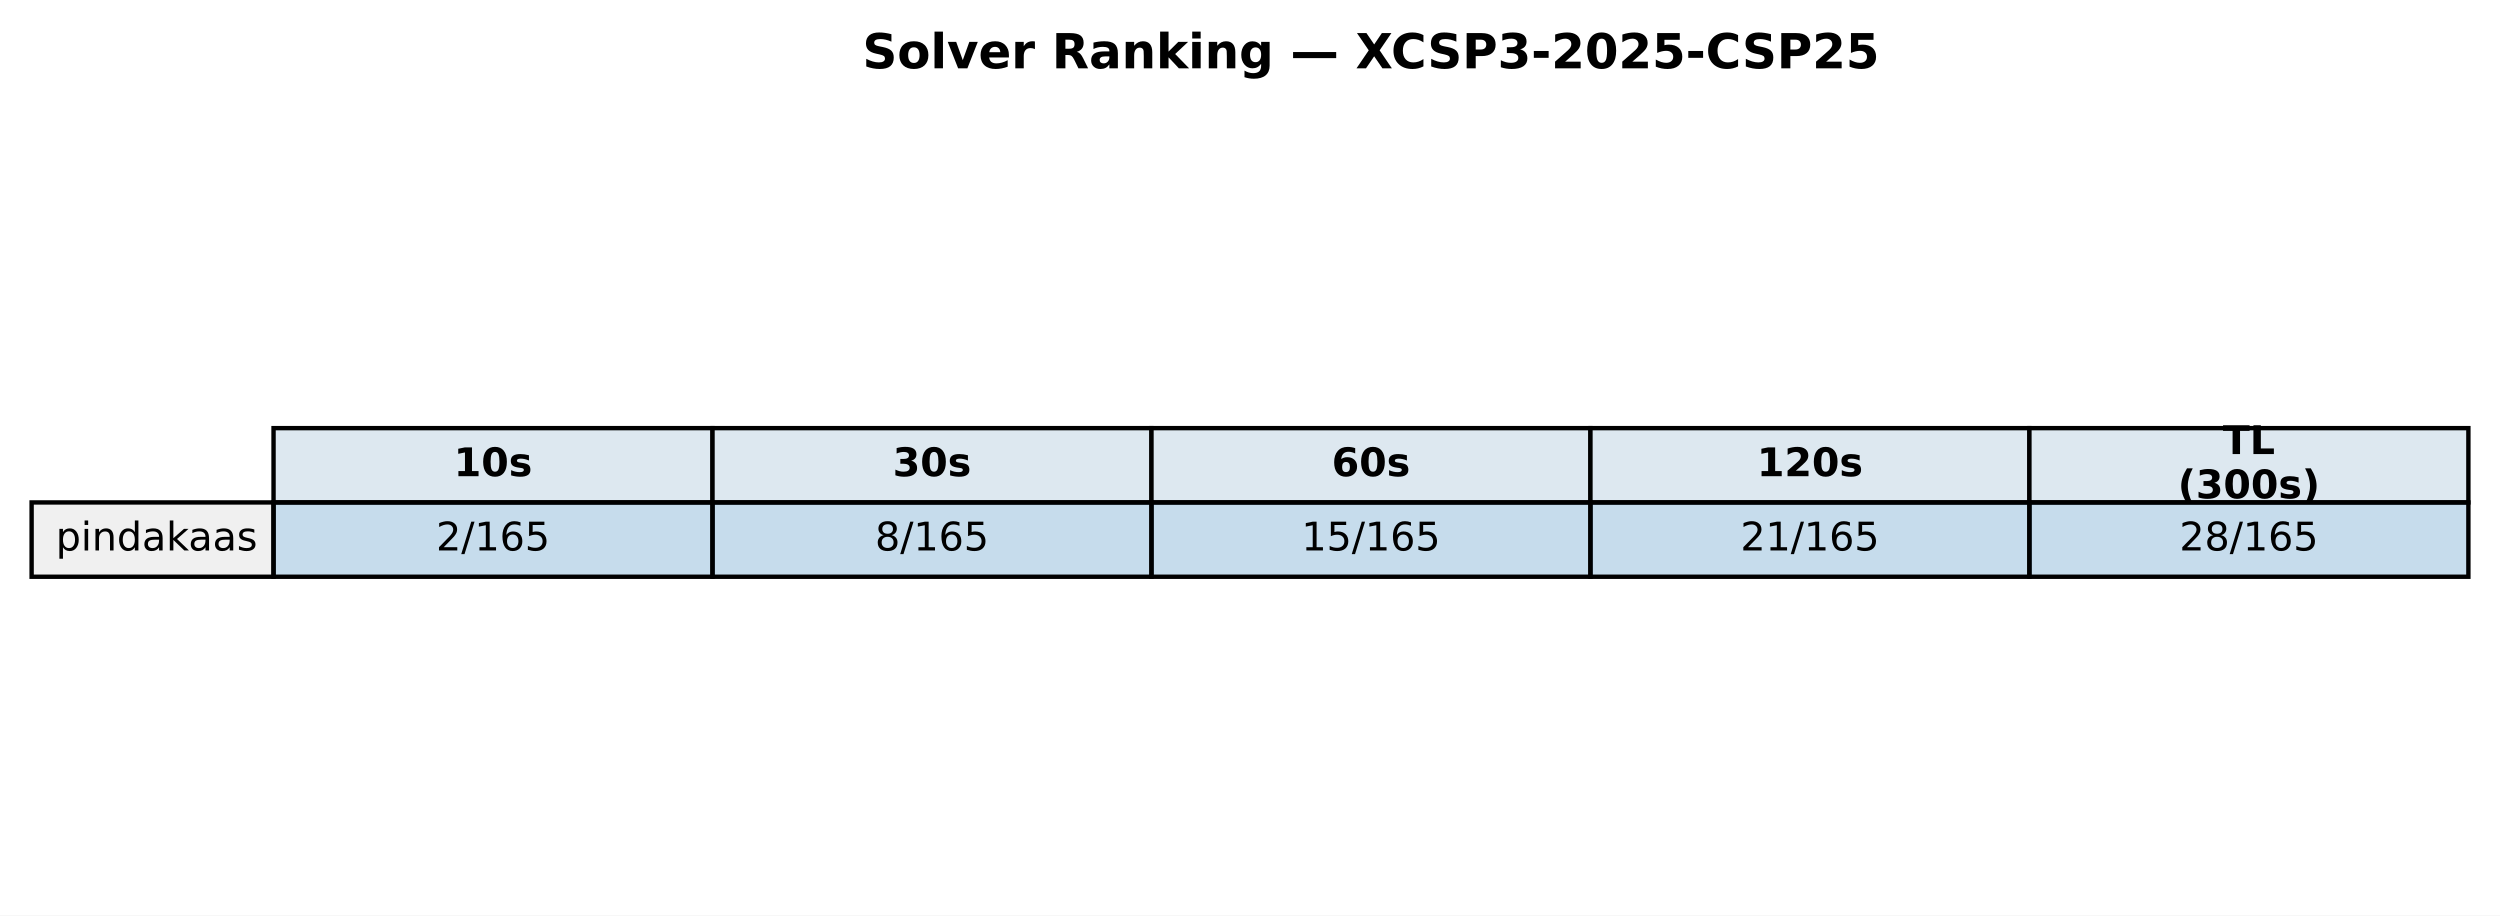
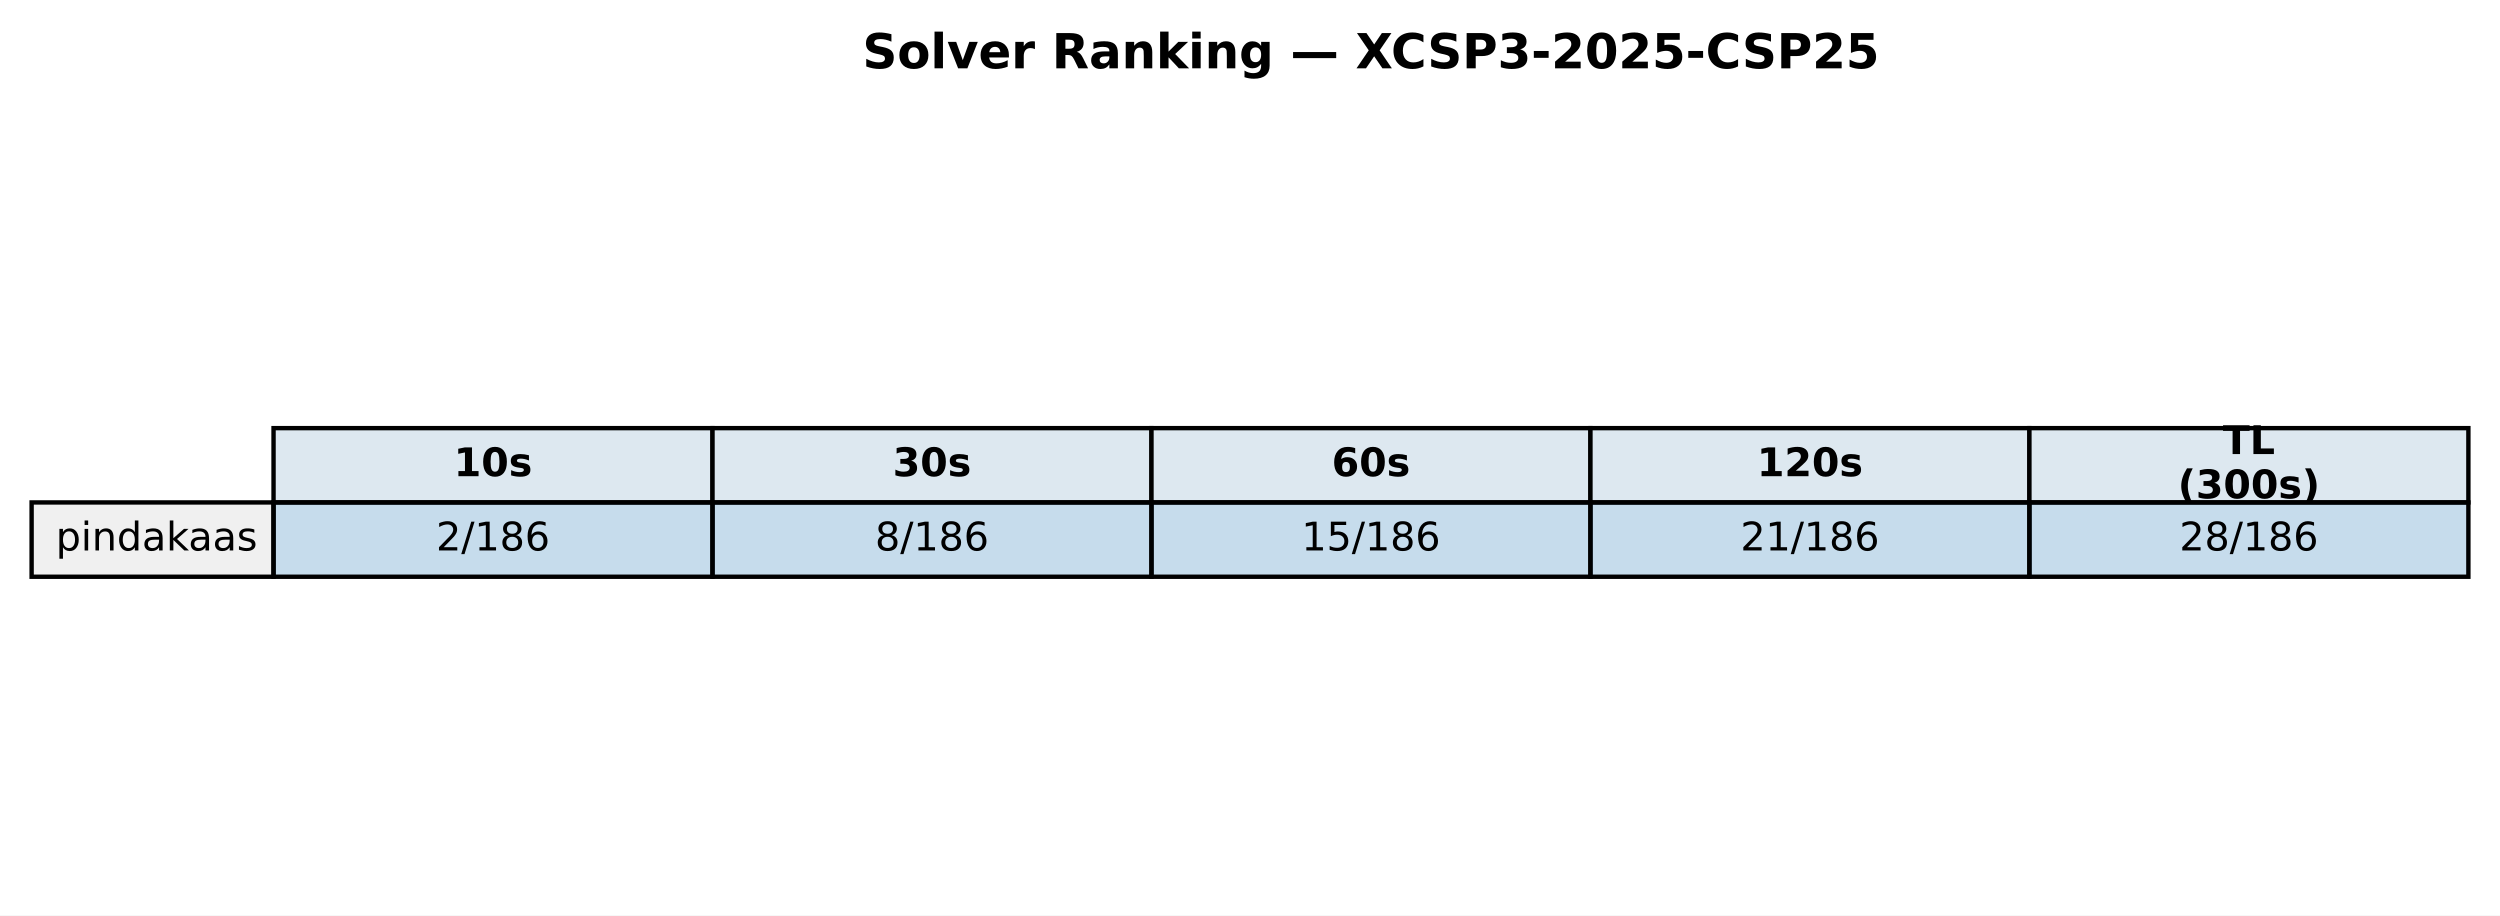
<svg xmlns="http://www.w3.org/2000/svg" xmlns:xlink="http://www.w3.org/1999/xlink" width="569.414pt" height="208.518pt" viewBox="0 0 569.414 208.518" version="1.1">
  <defs>
    <style type="text/css">*{stroke-linejoin: round; stroke-linecap: butt}</style>
  </defs>
  <g id="figure_1">
    <g id="patch_1">
      <path d="M 0 208.518  L 569.414 208.518  L 569.414 0  L 0 0  z " style="fill: #ffffff" />
    </g>
    <g id="axes_1">
      <g id="table_1">
        <g id="patch_2">
          <path d="M 62.304 114.438  L 162.286 114.438  L 162.286 97.514  L 62.304 97.514  z " style="fill: #dde8f0; stroke: #000000; stroke-linejoin: miter" />
        </g>
        <g id="text_1">
          <g transform="translate(103.3544 108.4594) scale(0.09 -0.09)">
            <defs>
              <path id="DejaVuSans-Bold-31" d="M 750 831  L 1813 831  L 1813 3847  L 722 3622  L 722 4441  L 1806 4666  L 2950 4666  L 2950 831  L 4013 831  L 4013 0  L 750 0  L 750 831  z " transform="scale(0.015625)" />
              <path id="DejaVuSans-Bold-30" d="M 2944 2338  Q 2944 3213 2780 3570  Q 2616 3928 2228 3928  Q 1841 3928 1675 3570  Q 1509 3213 1509 2338  Q 1509 1453 1675 1090  Q 1841 728 2228 728  Q 2613 728 2778 1090  Q 2944 1453 2944 2338  z M 4147 2328  Q 4147 1169 3647 539  Q 3147 -91 2228 -91  Q 1306 -91 806 539  Q 306 1169 306 2328  Q 306 3491 806 4120  Q 1306 4750 2228 4750  Q 3147 4750 3647 4120  Q 4147 3491 4147 2328  z " transform="scale(0.015625)" />
              <path id="DejaVuSans-Bold-73" d="M 3272 3391  L 3272 2541  Q 2913 2691 2578 2766  Q 2244 2841 1947 2841  Q 1628 2841 1473 2761  Q 1319 2681 1319 2516  Q 1319 2381 1436 2309  Q 1553 2238 1856 2203  L 2053 2175  Q 2913 2066 3209 1816  Q 3506 1566 3506 1031  Q 3506 472 3093 190  Q 2681 -91 1863 -91  Q 1516 -91 1145 -36  Q 775 19 384 128  L 384 978  Q 719 816 1070 734  Q 1422 653 1784 653  Q 2113 653 2278 743  Q 2444 834 2444 1013  Q 2444 1163 2330 1236  Q 2216 1309 1875 1350  L 1678 1375  Q 931 1469 631 1722  Q 331 1975 331 2491  Q 331 3047 712 3315  Q 1094 3584 1881 3584  Q 2191 3584 2531 3537  Q 2872 3491 3272 3391  z " transform="scale(0.015625)" />
            </defs>
            <use xlink:href="#DejaVuSans-Bold-31" />
            <use xlink:href="#DejaVuSans-Bold-30" transform="translate(69.58008 0)" />
            <use xlink:href="#DejaVuSans-Bold-73" transform="translate(139.1602 0)" />
          </g>
        </g>
        <g id="patch_3">
          <path d="M 162.286 114.438  L 262.268 114.438  L 262.268 97.514  L 162.286 97.514  z " style="fill: #dde8f0; stroke: #000000; stroke-linejoin: miter" />
        </g>
        <g id="text_2">
          <g transform="translate(203.3365 108.4594) scale(0.09 -0.09)">
            <defs>
              <path id="DejaVuSans-Bold-33" d="M 2981 2516  Q 3453 2394 3698 2092  Q 3944 1791 3944 1325  Q 3944 631 3412 270  Q 2881 -91 1863 -91  Q 1503 -91 1142 -33  Q 781 25 428 141  L 428 1069  Q 766 900 1098 814  Q 1431 728 1753 728  Q 2231 728 2486 893  Q 2741 1059 2741 1369  Q 2741 1688 2480 1852  Q 2219 2016 1709 2016  L 1228 2016  L 1228 2791  L 1734 2791  Q 2188 2791 2409 2933  Q 2631 3075 2631 3366  Q 2631 3634 2415 3781  Q 2200 3928 1806 3928  Q 1516 3928 1219 3862  Q 922 3797 628 3669  L 628 4550  Q 984 4650 1334 4700  Q 1684 4750 2022 4750  Q 2931 4750 3382 4451  Q 3834 4153 3834 3553  Q 3834 3144 3618 2883  Q 3403 2622 2981 2516  z " transform="scale(0.015625)" />
            </defs>
            <use xlink:href="#DejaVuSans-Bold-33" />
            <use xlink:href="#DejaVuSans-Bold-30" transform="translate(69.58008 0)" />
            <use xlink:href="#DejaVuSans-Bold-73" transform="translate(139.1602 0)" />
          </g>
        </g>
        <g id="patch_4">
          <path d="M 262.268 114.438  L 362.25 114.438  L 362.25 97.514  L 262.268 97.514  z " style="fill: #dde8f0; stroke: #000000; stroke-linejoin: miter" />
        </g>
        <g id="text_3">
          <g transform="translate(303.3186 108.4594) scale(0.09 -0.09)">
            <defs>
              <path id="DejaVuSans-Bold-36" d="M 2316 2303  Q 2000 2303 1842 2098  Q 1684 1894 1684 1484  Q 1684 1075 1842 870  Q 2000 666 2316 666  Q 2634 666 2792 870  Q 2950 1075 2950 1484  Q 2950 1894 2792 2098  Q 2634 2303 2316 2303  z M 3803 4544  L 3803 3681  Q 3506 3822 3243 3889  Q 2981 3956 2731 3956  Q 2194 3956 1894 3657  Q 1594 3359 1544 2772  Q 1750 2925 1990 3001  Q 2231 3078 2516 3078  Q 3231 3078 3670 2659  Q 4109 2241 4109 1563  Q 4109 813 3618 361  Q 3128 -91 2303 -91  Q 1394 -91 895 523  Q 397 1138 397 2266  Q 397 3422 980 4083  Q 1563 4744 2578 4744  Q 2900 4744 3203 4694  Q 3506 4644 3803 4544  z " transform="scale(0.015625)" />
            </defs>
            <use xlink:href="#DejaVuSans-Bold-36" />
            <use xlink:href="#DejaVuSans-Bold-30" transform="translate(69.58008 0)" />
            <use xlink:href="#DejaVuSans-Bold-73" transform="translate(139.1602 0)" />
          </g>
        </g>
        <g id="patch_5">
          <path d="M 362.25 114.438  L 462.232 114.438  L 462.232 97.514  L 362.25 97.514  z " style="fill: #dde8f0; stroke: #000000; stroke-linejoin: miter" />
        </g>
        <g id="text_4">
          <g transform="translate(400.1697 108.4594) scale(0.09 -0.09)">
            <defs>
              <path id="DejaVuSans-Bold-32" d="M 1844 884  L 3897 884  L 3897 0  L 506 0  L 506 884  L 2209 2388  Q 2438 2594 2547 2791  Q 2656 2988 2656 3200  Q 2656 3528 2436 3728  Q 2216 3928 1850 3928  Q 1569 3928 1234 3808  Q 900 3688 519 3450  L 519 4475  Q 925 4609 1322 4679  Q 1719 4750 2100 4750  Q 2938 4750 3402 4381  Q 3866 4013 3866 3353  Q 3866 2972 3669 2642  Q 3472 2313 2841 1759  L 1844 884  z " transform="scale(0.015625)" />
            </defs>
            <use xlink:href="#DejaVuSans-Bold-31" />
            <use xlink:href="#DejaVuSans-Bold-32" transform="translate(69.58008 0)" />
            <use xlink:href="#DejaVuSans-Bold-30" transform="translate(139.1602 0)" />
            <use xlink:href="#DejaVuSans-Bold-73" transform="translate(208.7402 0)" />
          </g>
        </g>
        <g id="patch_6">
          <path d="M 462.232 114.438  L 562.214 114.438  L 562.214 97.514  L 462.232 97.514  z " style="fill: #dde8f0; stroke: #000000; stroke-linejoin: miter" />
        </g>
        <g id="text_5">
          <g transform="translate(506.2858 103.4204) scale(0.09 -0.09)">
            <defs>
              <path id="DejaVuSans-Bold-54" d="M 31 4666  L 4331 4666  L 4331 3756  L 2784 3756  L 2784 0  L 1581 0  L 1581 3756  L 31 3756  L 31 4666  z " transform="scale(0.015625)" />
              <path id="DejaVuSans-Bold-4c" d="M 588 4666  L 1791 4666  L 1791 909  L 3903 909  L 3903 0  L 588 0  L 588 4666  z " transform="scale(0.015625)" />
            </defs>
            <use xlink:href="#DejaVuSans-Bold-54" />
            <use xlink:href="#DejaVuSans-Bold-4c" transform="translate(68.21289 0)" />
          </g>
          <g transform="translate(496.0385 113.4984) scale(0.09 -0.09)">
            <defs>
              <path id="DejaVuSans-Bold-28" d="M 2413 -844  L 1484 -844  Q 1006 -72 778 623  Q 550 1319 550 2003  Q 550 2688 779 3389  Q 1009 4091 1484 4856  L 2413 4856  Q 2013 4116 1813 3408  Q 1613 2700 1613 2009  Q 1613 1319 1811 609  Q 2009 -100 2413 -844  z " transform="scale(0.015625)" />
              <path id="DejaVuSans-Bold-29" d="M 513 -844  Q 913 -100 1113 609  Q 1313 1319 1313 2009  Q 1313 2700 1113 3408  Q 913 4116 513 4856  L 1441 4856  Q 1916 4091 2145 3389  Q 2375 2688 2375 2003  Q 2375 1319 2147 623  Q 1919 -72 1441 -844  L 513 -844  z " transform="scale(0.015625)" />
            </defs>
            <use xlink:href="#DejaVuSans-Bold-28" />
            <use xlink:href="#DejaVuSans-Bold-33" transform="translate(45.70312 0)" />
            <use xlink:href="#DejaVuSans-Bold-30" transform="translate(115.2832 0)" />
            <use xlink:href="#DejaVuSans-Bold-30" transform="translate(184.8633 0)" />
            <use xlink:href="#DejaVuSans-Bold-73" transform="translate(254.4434 0)" />
            <use xlink:href="#DejaVuSans-Bold-29" transform="translate(313.9648 0)" />
          </g>
        </g>
        <g id="patch_7">
          <path d="M 7.2 131.363  L 62.304 131.363  L 62.304 114.438  L 7.2 114.438  z " style="fill: #f0f0f0; stroke: #000000; stroke-linejoin: miter" />
        </g>
        <g id="text_6">
          <g transform="translate(12.71036 125.3841) scale(0.09 -0.09)">
            <defs>
              <path id="DejaVuSans-70" d="M 1159 525  L 1159 -1331  L 581 -1331  L 581 3500  L 1159 3500  L 1159 2969  Q 1341 3281 1617 3432  Q 1894 3584 2278 3584  Q 2916 3584 3314 3078  Q 3713 2572 3713 1747  Q 3713 922 3314 415  Q 2916 -91 2278 -91  Q 1894 -91 1617 61  Q 1341 213 1159 525  z M 3116 1747  Q 3116 2381 2855 2742  Q 2594 3103 2138 3103  Q 1681 3103 1420 2742  Q 1159 2381 1159 1747  Q 1159 1113 1420 752  Q 1681 391 2138 391  Q 2594 391 2855 752  Q 3116 1113 3116 1747  z " transform="scale(0.015625)" />
              <path id="DejaVuSans-69" d="M 603 3500  L 1178 3500  L 1178 0  L 603 0  L 603 3500  z M 603 4863  L 1178 4863  L 1178 4134  L 603 4134  L 603 4863  z " transform="scale(0.015625)" />
              <path id="DejaVuSans-6e" d="M 3513 2113  L 3513 0  L 2938 0  L 2938 2094  Q 2938 2591 2744 2837  Q 2550 3084 2163 3084  Q 1697 3084 1428 2787  Q 1159 2491 1159 1978  L 1159 0  L 581 0  L 581 3500  L 1159 3500  L 1159 2956  Q 1366 3272 1645 3428  Q 1925 3584 2291 3584  Q 2894 3584 3203 3211  Q 3513 2838 3513 2113  z " transform="scale(0.015625)" />
              <path id="DejaVuSans-64" d="M 2906 2969  L 2906 4863  L 3481 4863  L 3481 0  L 2906 0  L 2906 525  Q 2725 213 2448 61  Q 2172 -91 1784 -91  Q 1150 -91 751 415  Q 353 922 353 1747  Q 353 2572 751 3078  Q 1150 3584 1784 3584  Q 2172 3584 2448 3432  Q 2725 3281 2906 2969  z M 947 1747  Q 947 1113 1208 752  Q 1469 391 1925 391  Q 2381 391 2643 752  Q 2906 1113 2906 1747  Q 2906 2381 2643 2742  Q 2381 3103 1925 3103  Q 1469 3103 1208 2742  Q 947 2381 947 1747  z " transform="scale(0.015625)" />
              <path id="DejaVuSans-61" d="M 2194 1759  Q 1497 1759 1228 1600  Q 959 1441 959 1056  Q 959 750 1161 570  Q 1363 391 1709 391  Q 2188 391 2477 730  Q 2766 1069 2766 1631  L 2766 1759  L 2194 1759  z M 3341 1997  L 3341 0  L 2766 0  L 2766 531  Q 2569 213 2275 61  Q 1981 -91 1556 -91  Q 1019 -91 701 211  Q 384 513 384 1019  Q 384 1609 779 1909  Q 1175 2209 1959 2209  L 2766 2209  L 2766 2266  Q 2766 2663 2505 2880  Q 2244 3097 1772 3097  Q 1472 3097 1187 3025  Q 903 2953 641 2809  L 641 3341  Q 956 3463 1253 3523  Q 1550 3584 1831 3584  Q 2591 3584 2966 3190  Q 3341 2797 3341 1997  z " transform="scale(0.015625)" />
              <path id="DejaVuSans-6b" d="M 581 4863  L 1159 4863  L 1159 1991  L 2875 3500  L 3609 3500  L 1753 1863  L 3688 0  L 2938 0  L 1159 1709  L 1159 0  L 581 0  L 581 4863  z " transform="scale(0.015625)" />
              <path id="DejaVuSans-73" d="M 2834 3397  L 2834 2853  Q 2591 2978 2328 3040  Q 2066 3103 1784 3103  Q 1356 3103 1142 2972  Q 928 2841 928 2578  Q 928 2378 1081 2264  Q 1234 2150 1697 2047  L 1894 2003  Q 2506 1872 2764 1633  Q 3022 1394 3022 966  Q 3022 478 2636 193  Q 2250 -91 1575 -91  Q 1294 -91 989 -36  Q 684 19 347 128  L 347 722  Q 666 556 975 473  Q 1284 391 1588 391  Q 1994 391 2212 530  Q 2431 669 2431 922  Q 2431 1156 2273 1281  Q 2116 1406 1581 1522  L 1381 1569  Q 847 1681 609 1914  Q 372 2147 372 2553  Q 372 3047 722 3315  Q 1072 3584 1716 3584  Q 2034 3584 2315 3537  Q 2597 3491 2834 3397  z " transform="scale(0.015625)" />
            </defs>
            <use xlink:href="#DejaVuSans-70" />
            <use xlink:href="#DejaVuSans-69" transform="translate(63.47656 0)" />
            <use xlink:href="#DejaVuSans-6e" transform="translate(91.25977 0)" />
            <use xlink:href="#DejaVuSans-64" transform="translate(154.6387 0)" />
            <use xlink:href="#DejaVuSans-61" transform="translate(218.1152 0)" />
            <use xlink:href="#DejaVuSans-6b" transform="translate(279.3945 0)" />
            <use xlink:href="#DejaVuSans-61" transform="translate(335.5547 0)" />
            <use xlink:href="#DejaVuSans-61" transform="translate(396.834 0)" />
            <use xlink:href="#DejaVuSans-73" transform="translate(458.1133 0)" />
          </g>
        </g>
        <g id="patch_8">
          <path d="M 62.304 131.363  L 162.286 131.363  L 162.286 114.438  L 62.304 114.438  z " style="fill: #1f77b4; fill-opacity: 0.25; stroke: #000000; stroke-linejoin: miter" />
        </g>
        <g id="text_7">
          <g transform="translate(99.32623 125.3841) scale(0.09 -0.09)">
            <defs>
              <path id="DejaVuSans-32" d="M 1228 531  L 3431 531  L 3431 0  L 469 0  L 469 531  Q 828 903 1448 1529  Q 2069 2156 2228 2338  Q 2531 2678 2651 2914  Q 2772 3150 2772 3378  Q 2772 3750 2511 3984  Q 2250 4219 1831 4219  Q 1534 4219 1204 4116  Q 875 4013 500 3803  L 500 4441  Q 881 4594 1212 4672  Q 1544 4750 1819 4750  Q 2544 4750 2975 4387  Q 3406 4025 3406 3419  Q 3406 3131 3298 2873  Q 3191 2616 2906 2266  Q 2828 2175 2409 1742  Q 1991 1309 1228 531  z " transform="scale(0.015625)" />
              <path id="DejaVuSans-2f" d="M 1625 4666  L 2156 4666  L 531 -594  L 0 -594  L 1625 4666  z " transform="scale(0.015625)" />
              <path id="DejaVuSans-31" d="M 794 531  L 1825 531  L 1825 4091  L 703 3866  L 703 4441  L 1819 4666  L 2450 4666  L 2450 531  L 3481 531  L 3481 0  L 794 0  L 794 531  z " transform="scale(0.015625)" />
+               <path id="DejaVuSans-38" d="M 2034 2216  Q 1584 2216 1326 1975  Q 1069 1734 1069 1313  Q 1069 891 1326 650  Q 1584 409 2034 409  Q 2484 409 2743 651  Q 3003 894 3003 1313  Q 3003 1734 2745 1975  Q 2488 2216 2034 2216  z M 1403 2484  Q 997 2584 770 2862  Q 544 3141 544 3541  Q 544 4100 942 4425  Q 1341 4750 2034 4750  Q 2731 4750 3128 4425  Q 3525 4100 3525 3541  Q 3525 3141 3298 2862  Q 3072 2584 2669 2484  Q 3125 2378 3379 2068  Q 3634 1759 3634 1313  Q 3634 634 3220 271  Q 2806 -91 2034 -91  Q 1263 -91 848 271  Q 434 634 434 1313  Q 434 1759 690 2068  Q 947 2378 1403 2484  z M 1172 3481  Q 1172 3119 1398 2916  Q 1625 2713 2034 2713  Q 2441 2713 2670 2916  Q 2900 3119 2900 3481  Q 2900 3844 2670 4047  Q 2441 4250 2034 4250  Q 1625 4250 1398 4047  Q 1172 3844 1172 3481  z " transform="scale(0.015625)" />
              <path id="DejaVuSans-36" d="M 2113 2584  Q 1688 2584 1439 2293  Q 1191 2003 1191 1497  Q 1191 994 1439 701  Q 1688 409 2113 409  Q 2538 409 2786 701  Q 3034 994 3034 1497  Q 3034 2003 2786 2293  Q 2538 2584 2113 2584  z M 3366 4563  L 3366 3988  Q 3128 4100 2886 4159  Q 2644 4219 2406 4219  Q 1781 4219 1451 3797  Q 1122 3375 1075 2522  Q 1259 2794 1537 2939  Q 1816 3084 2150 3084  Q 2853 3084 3261 2657  Q 3669 2231 3669 1497  Q 3669 778 3244 343  Q 2819 -91 2113 -91  Q 1303 -91 875 529  Q 447 1150 447 2328  Q 447 3434 972 4092  Q 1497 4750 2381 4750  Q 2619 4750 2861 4703  Q 3103 4656 3366 4563  z " transform="scale(0.015625)" />
-               <path id="DejaVuSans-35" d="M 691 4666  L 3169 4666  L 3169 4134  L 1269 4134  L 1269 2991  Q 1406 3038 1543 3061  Q 1681 3084 1819 3084  Q 2600 3084 3056 2656  Q 3513 2228 3513 1497  Q 3513 744 3044 326  Q 2575 -91 1722 -91  Q 1428 -91 1123 -41  Q 819 9 494 109  L 494 744  Q 775 591 1075 516  Q 1375 441 1709 441  Q 2250 441 2565 725  Q 2881 1009 2881 1497  Q 2881 1984 2565 2268  Q 2250 2553 1709 2553  Q 1456 2553 1204 2497  Q 953 2441 691 2322  L 691 4666  z " transform="scale(0.015625)" />
            </defs>
            <use xlink:href="#DejaVuSans-32" />
            <use xlink:href="#DejaVuSans-2f" transform="translate(63.62305 0)" />
            <use xlink:href="#DejaVuSans-31" transform="translate(97.31445 0)" />
-             <use xlink:href="#DejaVuSans-36" transform="translate(160.9375 0)" />
-             <use xlink:href="#DejaVuSans-35" transform="translate(224.5605 0)" />
+             <use xlink:href="#DejaVuSans-38" transform="translate(160.9375 0)" />
+             <use xlink:href="#DejaVuSans-36" transform="translate(224.5605 0)" />
          </g>
        </g>
        <g id="patch_9">
          <path d="M 162.286 131.363  L 262.268 131.363  L 262.268 114.438  L 162.286 114.438  z " style="fill: #1f77b4; fill-opacity: 0.25; stroke: #000000; stroke-linejoin: miter" />
        </g>
        <g id="text_8">
          <g transform="translate(199.3083 125.3841) scale(0.09 -0.09)">
-             <defs>
-               <path id="DejaVuSans-38" d="M 2034 2216  Q 1584 2216 1326 1975  Q 1069 1734 1069 1313  Q 1069 891 1326 650  Q 1584 409 2034 409  Q 2484 409 2743 651  Q 3003 894 3003 1313  Q 3003 1734 2745 1975  Q 2488 2216 2034 2216  z M 1403 2484  Q 997 2584 770 2862  Q 544 3141 544 3541  Q 544 4100 942 4425  Q 1341 4750 2034 4750  Q 2731 4750 3128 4425  Q 3525 4100 3525 3541  Q 3525 3141 3298 2862  Q 3072 2584 2669 2484  Q 3125 2378 3379 2068  Q 3634 1759 3634 1313  Q 3634 634 3220 271  Q 2806 -91 2034 -91  Q 1263 -91 848 271  Q 434 634 434 1313  Q 434 1759 690 2068  Q 947 2378 1403 2484  z M 1172 3481  Q 1172 3119 1398 2916  Q 1625 2713 2034 2713  Q 2441 2713 2670 2916  Q 2900 3119 2900 3481  Q 2900 3844 2670 4047  Q 2441 4250 2034 4250  Q 1625 4250 1398 4047  Q 1172 3844 1172 3481  z " transform="scale(0.015625)" />
-             </defs>
            <use xlink:href="#DejaVuSans-38" />
            <use xlink:href="#DejaVuSans-2f" transform="translate(63.62305 0)" />
            <use xlink:href="#DejaVuSans-31" transform="translate(97.31445 0)" />
-             <use xlink:href="#DejaVuSans-36" transform="translate(160.9375 0)" />
-             <use xlink:href="#DejaVuSans-35" transform="translate(224.5605 0)" />
+             <use xlink:href="#DejaVuSans-38" transform="translate(160.9375 0)" />
+             <use xlink:href="#DejaVuSans-36" transform="translate(224.5605 0)" />
          </g>
        </g>
        <g id="patch_10">
          <path d="M 262.268 131.363  L 362.25 131.363  L 362.25 114.438  L 262.268 114.438  z " style="fill: #1f77b4; fill-opacity: 0.25; stroke: #000000; stroke-linejoin: miter" />
        </g>
        <g id="text_9">
          <g transform="translate(296.4273 125.3841) scale(0.09 -0.09)">
+             <defs>
+               <path id="DejaVuSans-35" d="M 691 4666  L 3169 4666  L 3169 4134  L 1269 4134  L 1269 2991  Q 1406 3038 1543 3061  Q 1681 3084 1819 3084  Q 2600 3084 3056 2656  Q 3513 2228 3513 1497  Q 3513 744 3044 326  Q 2575 -91 1722 -91  Q 1428 -91 1123 -41  Q 819 9 494 109  L 494 744  Q 775 591 1075 516  Q 1375 441 1709 441  Q 2250 441 2565 725  Q 2881 1009 2881 1497  Q 2881 1984 2565 2268  Q 2250 2553 1709 2553  Q 1456 2553 1204 2497  Q 953 2441 691 2322  L 691 4666  z " transform="scale(0.015625)" />
+             </defs>
            <use xlink:href="#DejaVuSans-31" />
            <use xlink:href="#DejaVuSans-35" transform="translate(63.62305 0)" />
            <use xlink:href="#DejaVuSans-2f" transform="translate(127.2461 0)" />
            <use xlink:href="#DejaVuSans-31" transform="translate(160.9375 0)" />
-             <use xlink:href="#DejaVuSans-36" transform="translate(224.5605 0)" />
-             <use xlink:href="#DejaVuSans-35" transform="translate(288.1836 0)" />
+             <use xlink:href="#DejaVuSans-38" transform="translate(224.5605 0)" />
+             <use xlink:href="#DejaVuSans-36" transform="translate(288.1836 0)" />
          </g>
        </g>
        <g id="patch_11">
          <path d="M 362.25 131.363  L 462.232 131.363  L 462.232 114.438  L 362.25 114.438  z " style="fill: #1f77b4; fill-opacity: 0.25; stroke: #000000; stroke-linejoin: miter" />
        </g>
        <g id="text_10">
          <g transform="translate(396.4093 125.3841) scale(0.09 -0.09)">
            <use xlink:href="#DejaVuSans-32" />
            <use xlink:href="#DejaVuSans-31" transform="translate(63.62305 0)" />
            <use xlink:href="#DejaVuSans-2f" transform="translate(127.2461 0)" />
            <use xlink:href="#DejaVuSans-31" transform="translate(160.9375 0)" />
-             <use xlink:href="#DejaVuSans-36" transform="translate(224.5605 0)" />
-             <use xlink:href="#DejaVuSans-35" transform="translate(288.1836 0)" />
+             <use xlink:href="#DejaVuSans-38" transform="translate(224.5605 0)" />
+             <use xlink:href="#DejaVuSans-36" transform="translate(288.1836 0)" />
          </g>
        </g>
        <g id="patch_12">
          <path d="M 462.232 131.363  L 562.214 131.363  L 562.214 114.438  L 462.232 114.438  z " style="fill: #1f77b4; fill-opacity: 0.25; stroke: #000000; stroke-linejoin: miter" />
        </g>
        <g id="text_11">
          <g transform="translate(496.3914 125.3841) scale(0.09 -0.09)">
            <use xlink:href="#DejaVuSans-32" />
            <use xlink:href="#DejaVuSans-38" transform="translate(63.62305 0)" />
            <use xlink:href="#DejaVuSans-2f" transform="translate(127.2461 0)" />
            <use xlink:href="#DejaVuSans-31" transform="translate(160.9375 0)" />
-             <use xlink:href="#DejaVuSans-36" transform="translate(224.5605 0)" />
-             <use xlink:href="#DejaVuSans-35" transform="translate(288.1836 0)" />
+             <use xlink:href="#DejaVuSans-38" transform="translate(224.5605 0)" />
+             <use xlink:href="#DejaVuSans-36" transform="translate(288.1836 0)" />
          </g>
        </g>
      </g>
      <g id="text_12">
        <g transform="translate(196.4477 15.55828) scale(0.11 -0.11)">
          <defs>
            <path id="DejaVuSans-Bold-53" d="M 3834 4519  L 3834 3531  Q 3450 3703 3084 3790  Q 2719 3878 2394 3878  Q 1963 3878 1756 3759  Q 1550 3641 1550 3391  Q 1550 3203 1689 3098  Q 1828 2994 2194 2919  L 2706 2816  Q 3484 2659 3812 2340  Q 4141 2022 4141 1434  Q 4141 663 3683 286  Q 3225 -91 2284 -91  Q 1841 -91 1394 -6  Q 947 78 500 244  L 500 1259  Q 947 1022 1364 901  Q 1781 781 2169 781  Q 2563 781 2772 912  Q 2981 1044 2981 1288  Q 2981 1506 2839 1625  Q 2697 1744 2272 1838  L 1806 1941  Q 1106 2091 782 2419  Q 459 2747 459 3303  Q 459 4000 909 4375  Q 1359 4750 2203 4750  Q 2588 4750 2994 4692  Q 3400 4634 3834 4519  z " transform="scale(0.015625)" />
            <path id="DejaVuSans-Bold-6f" d="M 2203 2784  Q 1831 2784 1636 2517  Q 1441 2250 1441 1747  Q 1441 1244 1636 976  Q 1831 709 2203 709  Q 2569 709 2762 976  Q 2956 1244 2956 1747  Q 2956 2250 2762 2517  Q 2569 2784 2203 2784  z M 2203 3584  Q 3106 3584 3614 3096  Q 4122 2609 4122 1747  Q 4122 884 3614 396  Q 3106 -91 2203 -91  Q 1297 -91 786 396  Q 275 884 275 1747  Q 275 2609 786 3096  Q 1297 3584 2203 3584  z " transform="scale(0.015625)" />
            <path id="DejaVuSans-Bold-6c" d="M 538 4863  L 1656 4863  L 1656 0  L 538 0  L 538 4863  z " transform="scale(0.015625)" />
            <path id="DejaVuSans-Bold-76" d="M 97 3500  L 1216 3500  L 2088 1081  L 2956 3500  L 4078 3500  L 2700 0  L 1472 0  L 97 3500  z " transform="scale(0.015625)" />
            <path id="DejaVuSans-Bold-65" d="M 4031 1759  L 4031 1441  L 1416 1441  Q 1456 1047 1700 850  Q 1944 653 2381 653  Q 2734 653 3104 758  Q 3475 863 3866 1075  L 3866 213  Q 3469 63 3072 -14  Q 2675 -91 2278 -91  Q 1328 -91 801 392  Q 275 875 275 1747  Q 275 2603 792 3093  Q 1309 3584 2216 3584  Q 3041 3584 3536 3087  Q 4031 2591 4031 1759  z M 2881 2131  Q 2881 2450 2695 2645  Q 2509 2841 2209 2841  Q 1884 2841 1681 2658  Q 1478 2475 1428 2131  L 2881 2131  z " transform="scale(0.015625)" />
            <path id="DejaVuSans-Bold-72" d="M 3138 2547  Q 2991 2616 2845 2648  Q 2700 2681 2553 2681  Q 2122 2681 1889 2404  Q 1656 2128 1656 1613  L 1656 0  L 538 0  L 538 3500  L 1656 3500  L 1656 2925  Q 1872 3269 2151 3426  Q 2431 3584 2822 3584  Q 2878 3584 2943 3579  Q 3009 3575 3134 3559  L 3138 2547  z " transform="scale(0.015625)" />
            <path id="DejaVuSans-Bold-20" transform="scale(0.015625)" />
            <path id="DejaVuSans-Bold-52" d="M 2297 2597  Q 2675 2597 2839 2737  Q 3003 2878 3003 3200  Q 3003 3519 2839 3656  Q 2675 3794 2297 3794  L 1791 3794  L 1791 2597  L 2297 2597  z M 1791 1766  L 1791 0  L 588 0  L 588 4666  L 2425 4666  Q 3347 4666 3776 4356  Q 4206 4047 4206 3378  Q 4206 2916 3982 2619  Q 3759 2322 3309 2181  Q 3556 2125 3751 1926  Q 3947 1728 4147 1325  L 4800 0  L 3519 0  L 2950 1159  Q 2778 1509 2601 1637  Q 2425 1766 2131 1766  L 1791 1766  z " transform="scale(0.015625)" />
            <path id="DejaVuSans-Bold-61" d="M 2106 1575  Q 1756 1575 1579 1456  Q 1403 1338 1403 1106  Q 1403 894 1545 773  Q 1688 653 1941 653  Q 2256 653 2472 879  Q 2688 1106 2688 1447  L 2688 1575  L 2106 1575  z M 3816 1997  L 3816 0  L 2688 0  L 2688 519  Q 2463 200 2181 54  Q 1900 -91 1497 -91  Q 953 -91 614 226  Q 275 544 275 1050  Q 275 1666 698 1953  Q 1122 2241 2028 2241  L 2688 2241  L 2688 2328  Q 2688 2594 2478 2717  Q 2269 2841 1825 2841  Q 1466 2841 1156 2769  Q 847 2697 581 2553  L 581 3406  Q 941 3494 1303 3539  Q 1666 3584 2028 3584  Q 2975 3584 3395 3211  Q 3816 2838 3816 1997  z " transform="scale(0.015625)" />
            <path id="DejaVuSans-Bold-6e" d="M 4056 2131  L 4056 0  L 2931 0  L 2931 347  L 2931 1631  Q 2931 2084 2911 2256  Q 2891 2428 2841 2509  Q 2775 2619 2662 2680  Q 2550 2741 2406 2741  Q 2056 2741 1856 2470  Q 1656 2200 1656 1722  L 1656 0  L 538 0  L 538 3500  L 1656 3500  L 1656 2988  Q 1909 3294 2193 3439  Q 2478 3584 2822 3584  Q 3428 3584 3742 3212  Q 4056 2841 4056 2131  z " transform="scale(0.015625)" />
            <path id="DejaVuSans-Bold-6b" d="M 538 4863  L 1656 4863  L 1656 2216  L 2944 3500  L 4244 3500  L 2534 1894  L 4378 0  L 3022 0  L 1656 1459  L 1656 0  L 538 0  L 538 4863  z " transform="scale(0.015625)" />
            <path id="DejaVuSans-Bold-69" d="M 538 3500  L 1656 3500  L 1656 0  L 538 0  L 538 3500  z M 538 4863  L 1656 4863  L 1656 3950  L 538 3950  L 538 4863  z " transform="scale(0.015625)" />
            <path id="DejaVuSans-Bold-67" d="M 2919 594  Q 2688 288 2409 144  Q 2131 0 1766 0  Q 1125 0 706 504  Q 288 1009 288 1791  Q 288 2575 706 3076  Q 1125 3578 1766 3578  Q 2131 3578 2409 3434  Q 2688 3291 2919 2981  L 2919 3500  L 4044 3500  L 4044 353  Q 4044 -491 3511 -936  Q 2978 -1381 1966 -1381  Q 1638 -1381 1331 -1331  Q 1025 -1281 716 -1178  L 716 -306  Q 1009 -475 1290 -558  Q 1572 -641 1856 -641  Q 2406 -641 2662 -400  Q 2919 -159 2919 353  L 2919 594  z M 2181 2772  Q 1834 2772 1640 2515  Q 1447 2259 1447 1791  Q 1447 1309 1634 1061  Q 1822 813 2181 813  Q 2531 813 2725 1069  Q 2919 1325 2919 1791  Q 2919 2259 2725 2515  Q 2531 2772 2181 2772  z " transform="scale(0.015625)" />
            <path id="DejaVuSans-Bold-2014" d="M 344 2156  L 6056 2156  L 6056 1350  L 344 1350  L 344 2156  z " transform="scale(0.015625)" />
            <path id="DejaVuSans-Bold-58" d="M 3188 2381  L 4806 0  L 3553 0  L 2463 1594  L 1381 0  L 122 0  L 1741 2381  L 184 4666  L 1441 4666  L 2463 3163  L 3481 4666  L 4744 4666  L 3188 2381  z " transform="scale(0.015625)" />
            <path id="DejaVuSans-Bold-43" d="M 4288 256  Q 3956 84 3597 -3  Q 3238 -91 2847 -91  Q 1681 -91 1000 561  Q 319 1213 319 2328  Q 319 3447 1000 4098  Q 1681 4750 2847 4750  Q 3238 4750 3597 4662  Q 3956 4575 4288 4403  L 4288 3438  Q 3953 3666 3628 3772  Q 3303 3878 2944 3878  Q 2300 3878 1931 3465  Q 1563 3053 1563 2328  Q 1563 1606 1931 1193  Q 2300 781 2944 781  Q 3303 781 3628 887  Q 3953 994 4288 1222  L 4288 256  z " transform="scale(0.015625)" />
            <path id="DejaVuSans-Bold-50" d="M 588 4666  L 2584 4666  Q 3475 4666 3951 4270  Q 4428 3875 4428 3144  Q 4428 2409 3951 2014  Q 3475 1619 2584 1619  L 1791 1619  L 1791 0  L 588 0  L 588 4666  z M 1791 3794  L 1791 2491  L 2456 2491  Q 2806 2491 2997 2661  Q 3188 2831 3188 3144  Q 3188 3456 2997 3625  Q 2806 3794 2456 3794  L 1791 3794  z " transform="scale(0.015625)" />
            <path id="DejaVuSans-Bold-2d" d="M 347 2297  L 2309 2297  L 2309 1388  L 347 1388  L 347 2297  z " transform="scale(0.015625)" />
            <path id="DejaVuSans-Bold-35" d="M 678 4666  L 3669 4666  L 3669 3781  L 1638 3781  L 1638 3059  Q 1775 3097 1914 3117  Q 2053 3138 2203 3138  Q 3056 3138 3531 2711  Q 4006 2284 4006 1522  Q 4006 766 3489 337  Q 2972 -91 2053 -91  Q 1656 -91 1267 -14  Q 878 63 494 219  L 494 1166  Q 875 947 1217 837  Q 1559 728 1863 728  Q 2300 728 2551 942  Q 2803 1156 2803 1522  Q 2803 1891 2551 2103  Q 2300 2316 1863 2316  Q 1603 2316 1309 2248  Q 1016 2181 678 2041  L 678 4666  z " transform="scale(0.015625)" />
          </defs>
          <use xlink:href="#DejaVuSans-Bold-53" />
          <use xlink:href="#DejaVuSans-Bold-6f" transform="translate(72.02148 0)" />
          <use xlink:href="#DejaVuSans-Bold-6c" transform="translate(140.7227 0)" />
          <use xlink:href="#DejaVuSans-Bold-76" transform="translate(175 0)" />
          <use xlink:href="#DejaVuSans-Bold-65" transform="translate(240.1855 0)" />
          <use xlink:href="#DejaVuSans-Bold-72" transform="translate(308.0078 0)" />
          <use xlink:href="#DejaVuSans-Bold-20" transform="translate(357.3242 0)" />
          <use xlink:href="#DejaVuSans-Bold-52" transform="translate(392.1387 0)" />
          <use xlink:href="#DejaVuSans-Bold-61" transform="translate(469.1406 0)" />
          <use xlink:href="#DejaVuSans-Bold-6e" transform="translate(536.6211 0)" />
          <use xlink:href="#DejaVuSans-Bold-6b" transform="translate(607.8125 0)" />
          <use xlink:href="#DejaVuSans-Bold-69" transform="translate(674.3164 0)" />
          <use xlink:href="#DejaVuSans-Bold-6e" transform="translate(708.5938 0)" />
          <use xlink:href="#DejaVuSans-Bold-67" transform="translate(779.7852 0)" />
          <use xlink:href="#DejaVuSans-Bold-20" transform="translate(851.3672 0)" />
          <use xlink:href="#DejaVuSans-Bold-2014" transform="translate(886.1816 0)" />
          <use xlink:href="#DejaVuSans-Bold-20" transform="translate(986.1816 0)" />
          <use xlink:href="#DejaVuSans-Bold-58" transform="translate(1020.996 0)" />
          <use xlink:href="#DejaVuSans-Bold-43" transform="translate(1094.471 0)" />
          <use xlink:href="#DejaVuSans-Bold-53" transform="translate(1169.734 0)" />
          <use xlink:href="#DejaVuSans-Bold-50" transform="translate(1241.756 0)" />
          <use xlink:href="#DejaVuSans-Bold-33" transform="translate(1315.047 0)" />
          <use xlink:href="#DejaVuSans-Bold-2d" transform="translate(1384.627 0)" />
          <use xlink:href="#DejaVuSans-Bold-32" transform="translate(1426.131 0)" />
          <use xlink:href="#DejaVuSans-Bold-30" transform="translate(1495.711 0)" />
          <use xlink:href="#DejaVuSans-Bold-32" transform="translate(1565.291 0)" />
          <use xlink:href="#DejaVuSans-Bold-35" transform="translate(1634.871 0)" />
          <use xlink:href="#DejaVuSans-Bold-2d" transform="translate(1704.451 0)" />
          <use xlink:href="#DejaVuSans-Bold-43" transform="translate(1745.955 0)" />
          <use xlink:href="#DejaVuSans-Bold-53" transform="translate(1821.219 0)" />
          <use xlink:href="#DejaVuSans-Bold-50" transform="translate(1893.24 0)" />
          <use xlink:href="#DejaVuSans-Bold-32" transform="translate(1966.531 0)" />
          <use xlink:href="#DejaVuSans-Bold-35" transform="translate(2036.111 0)" />
        </g>
      </g>
    </g>
  </g>
</svg>
